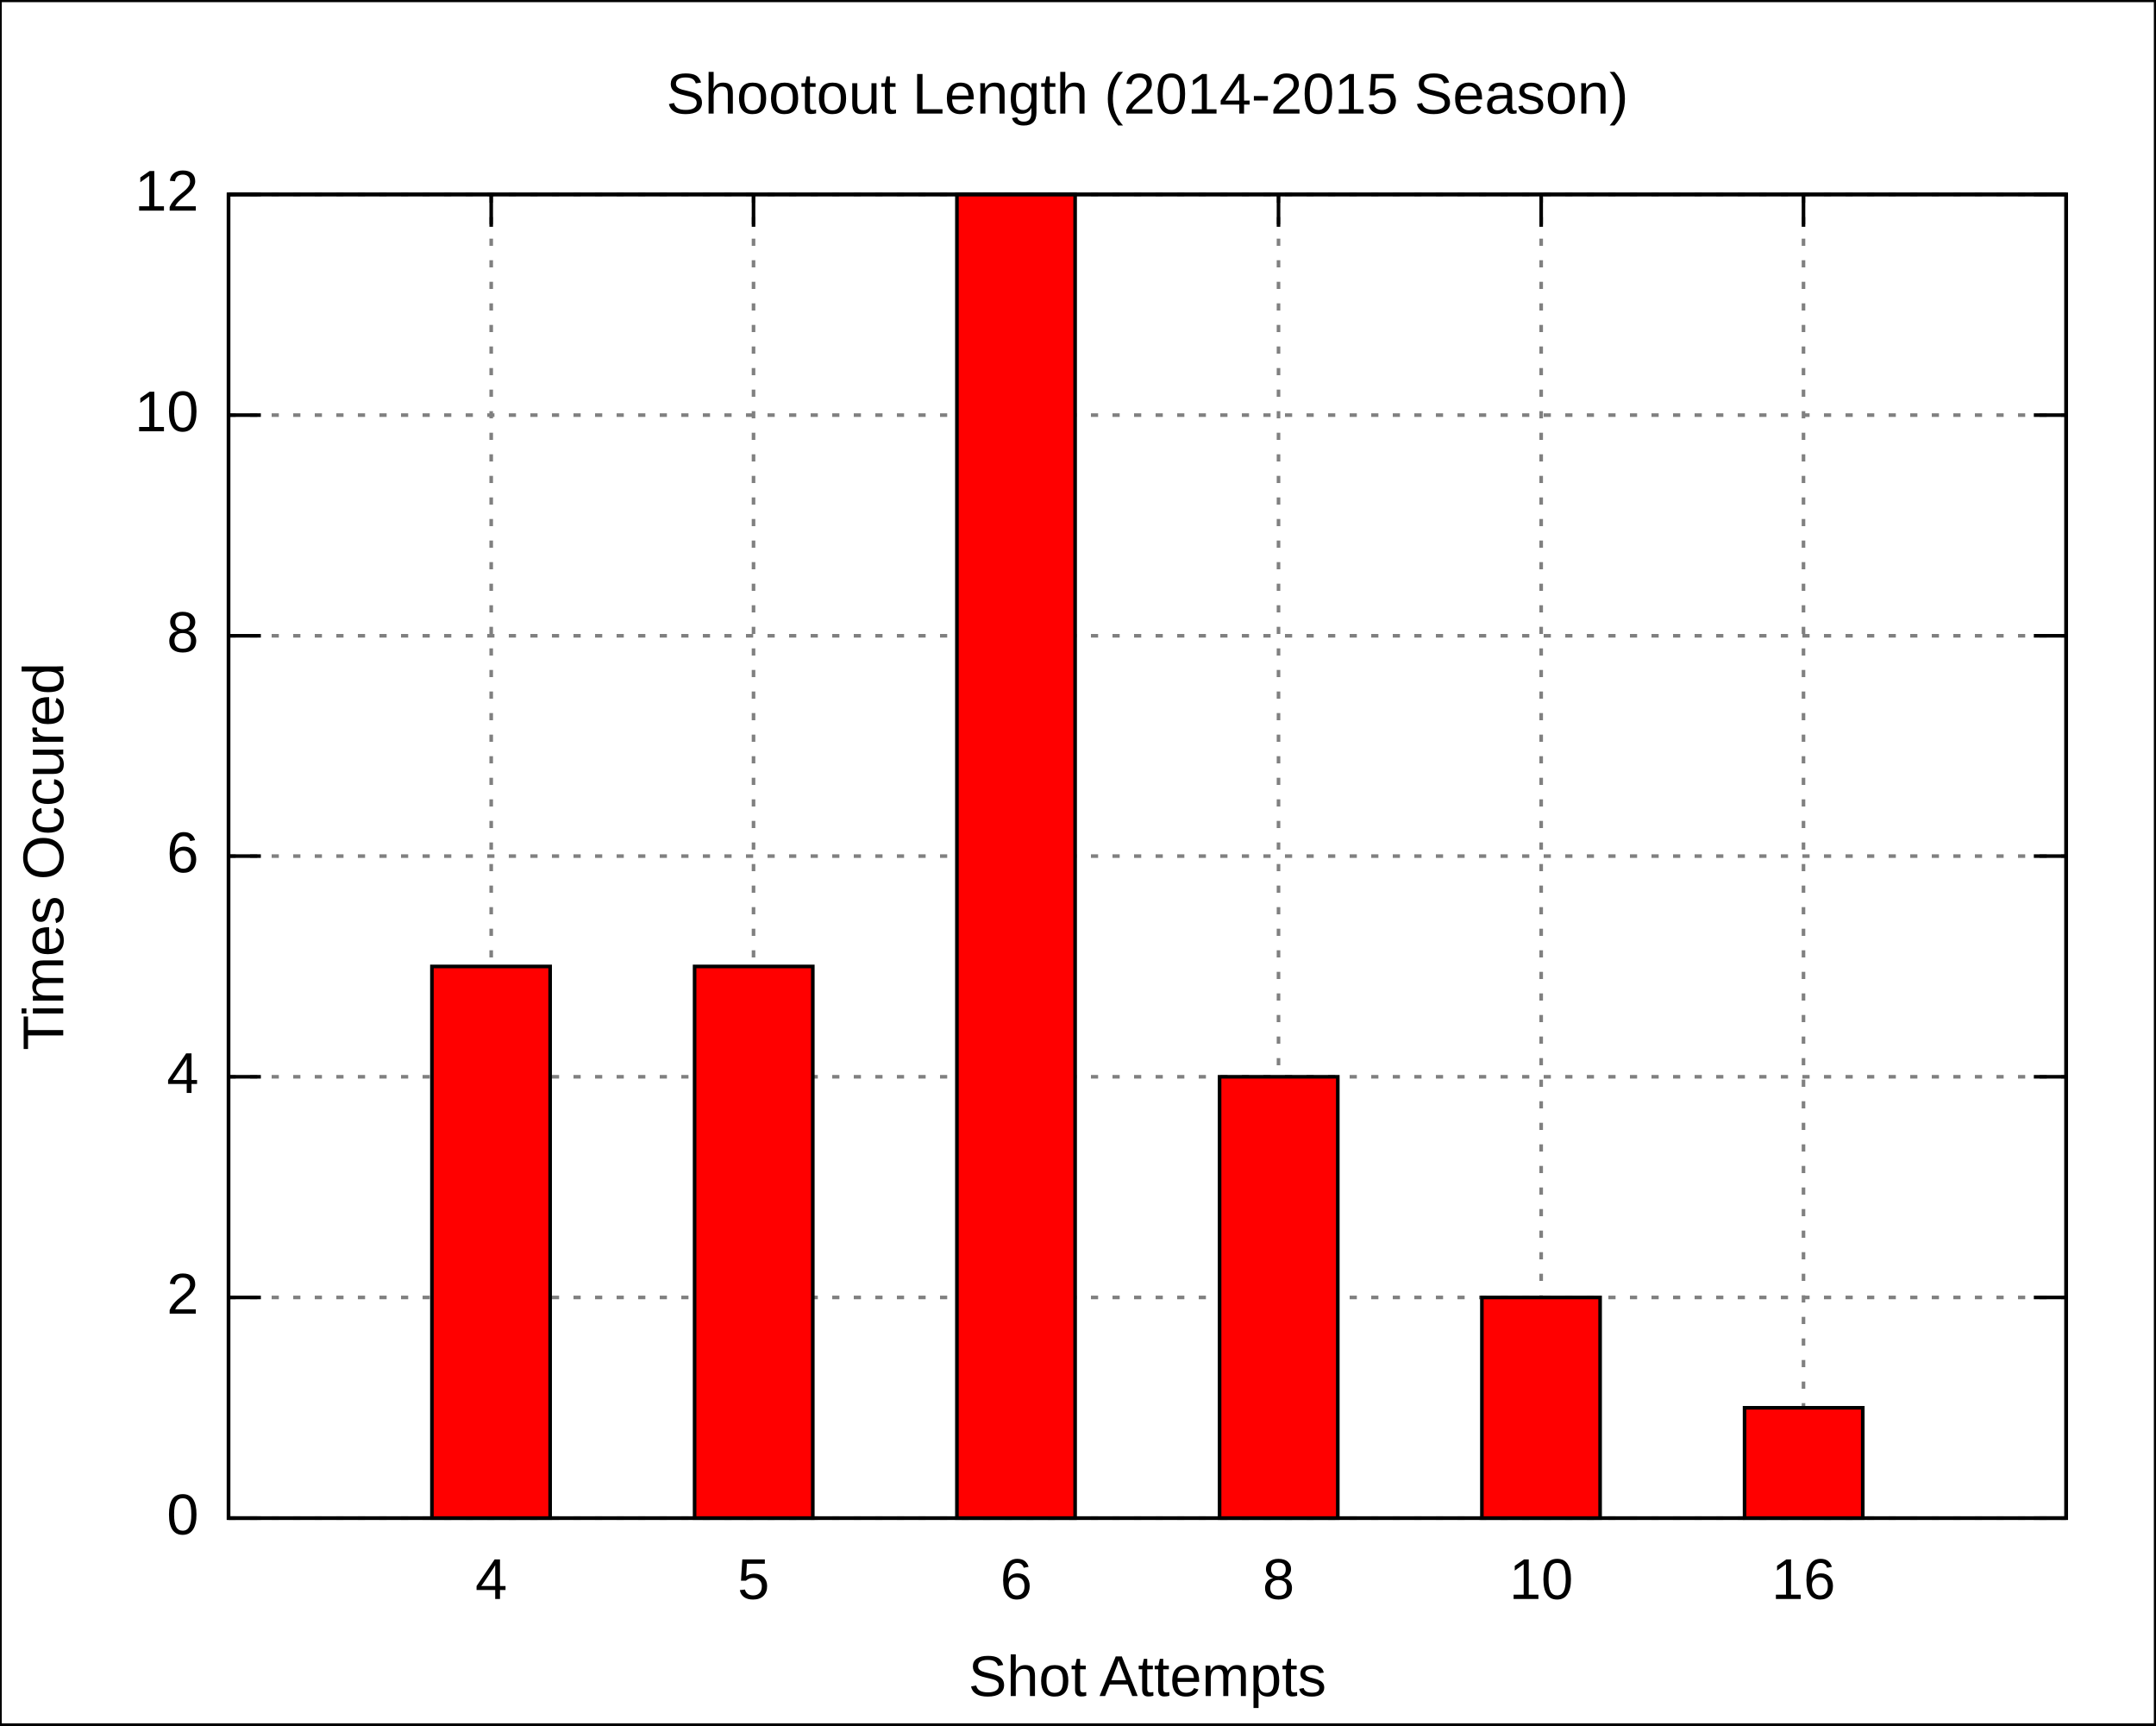
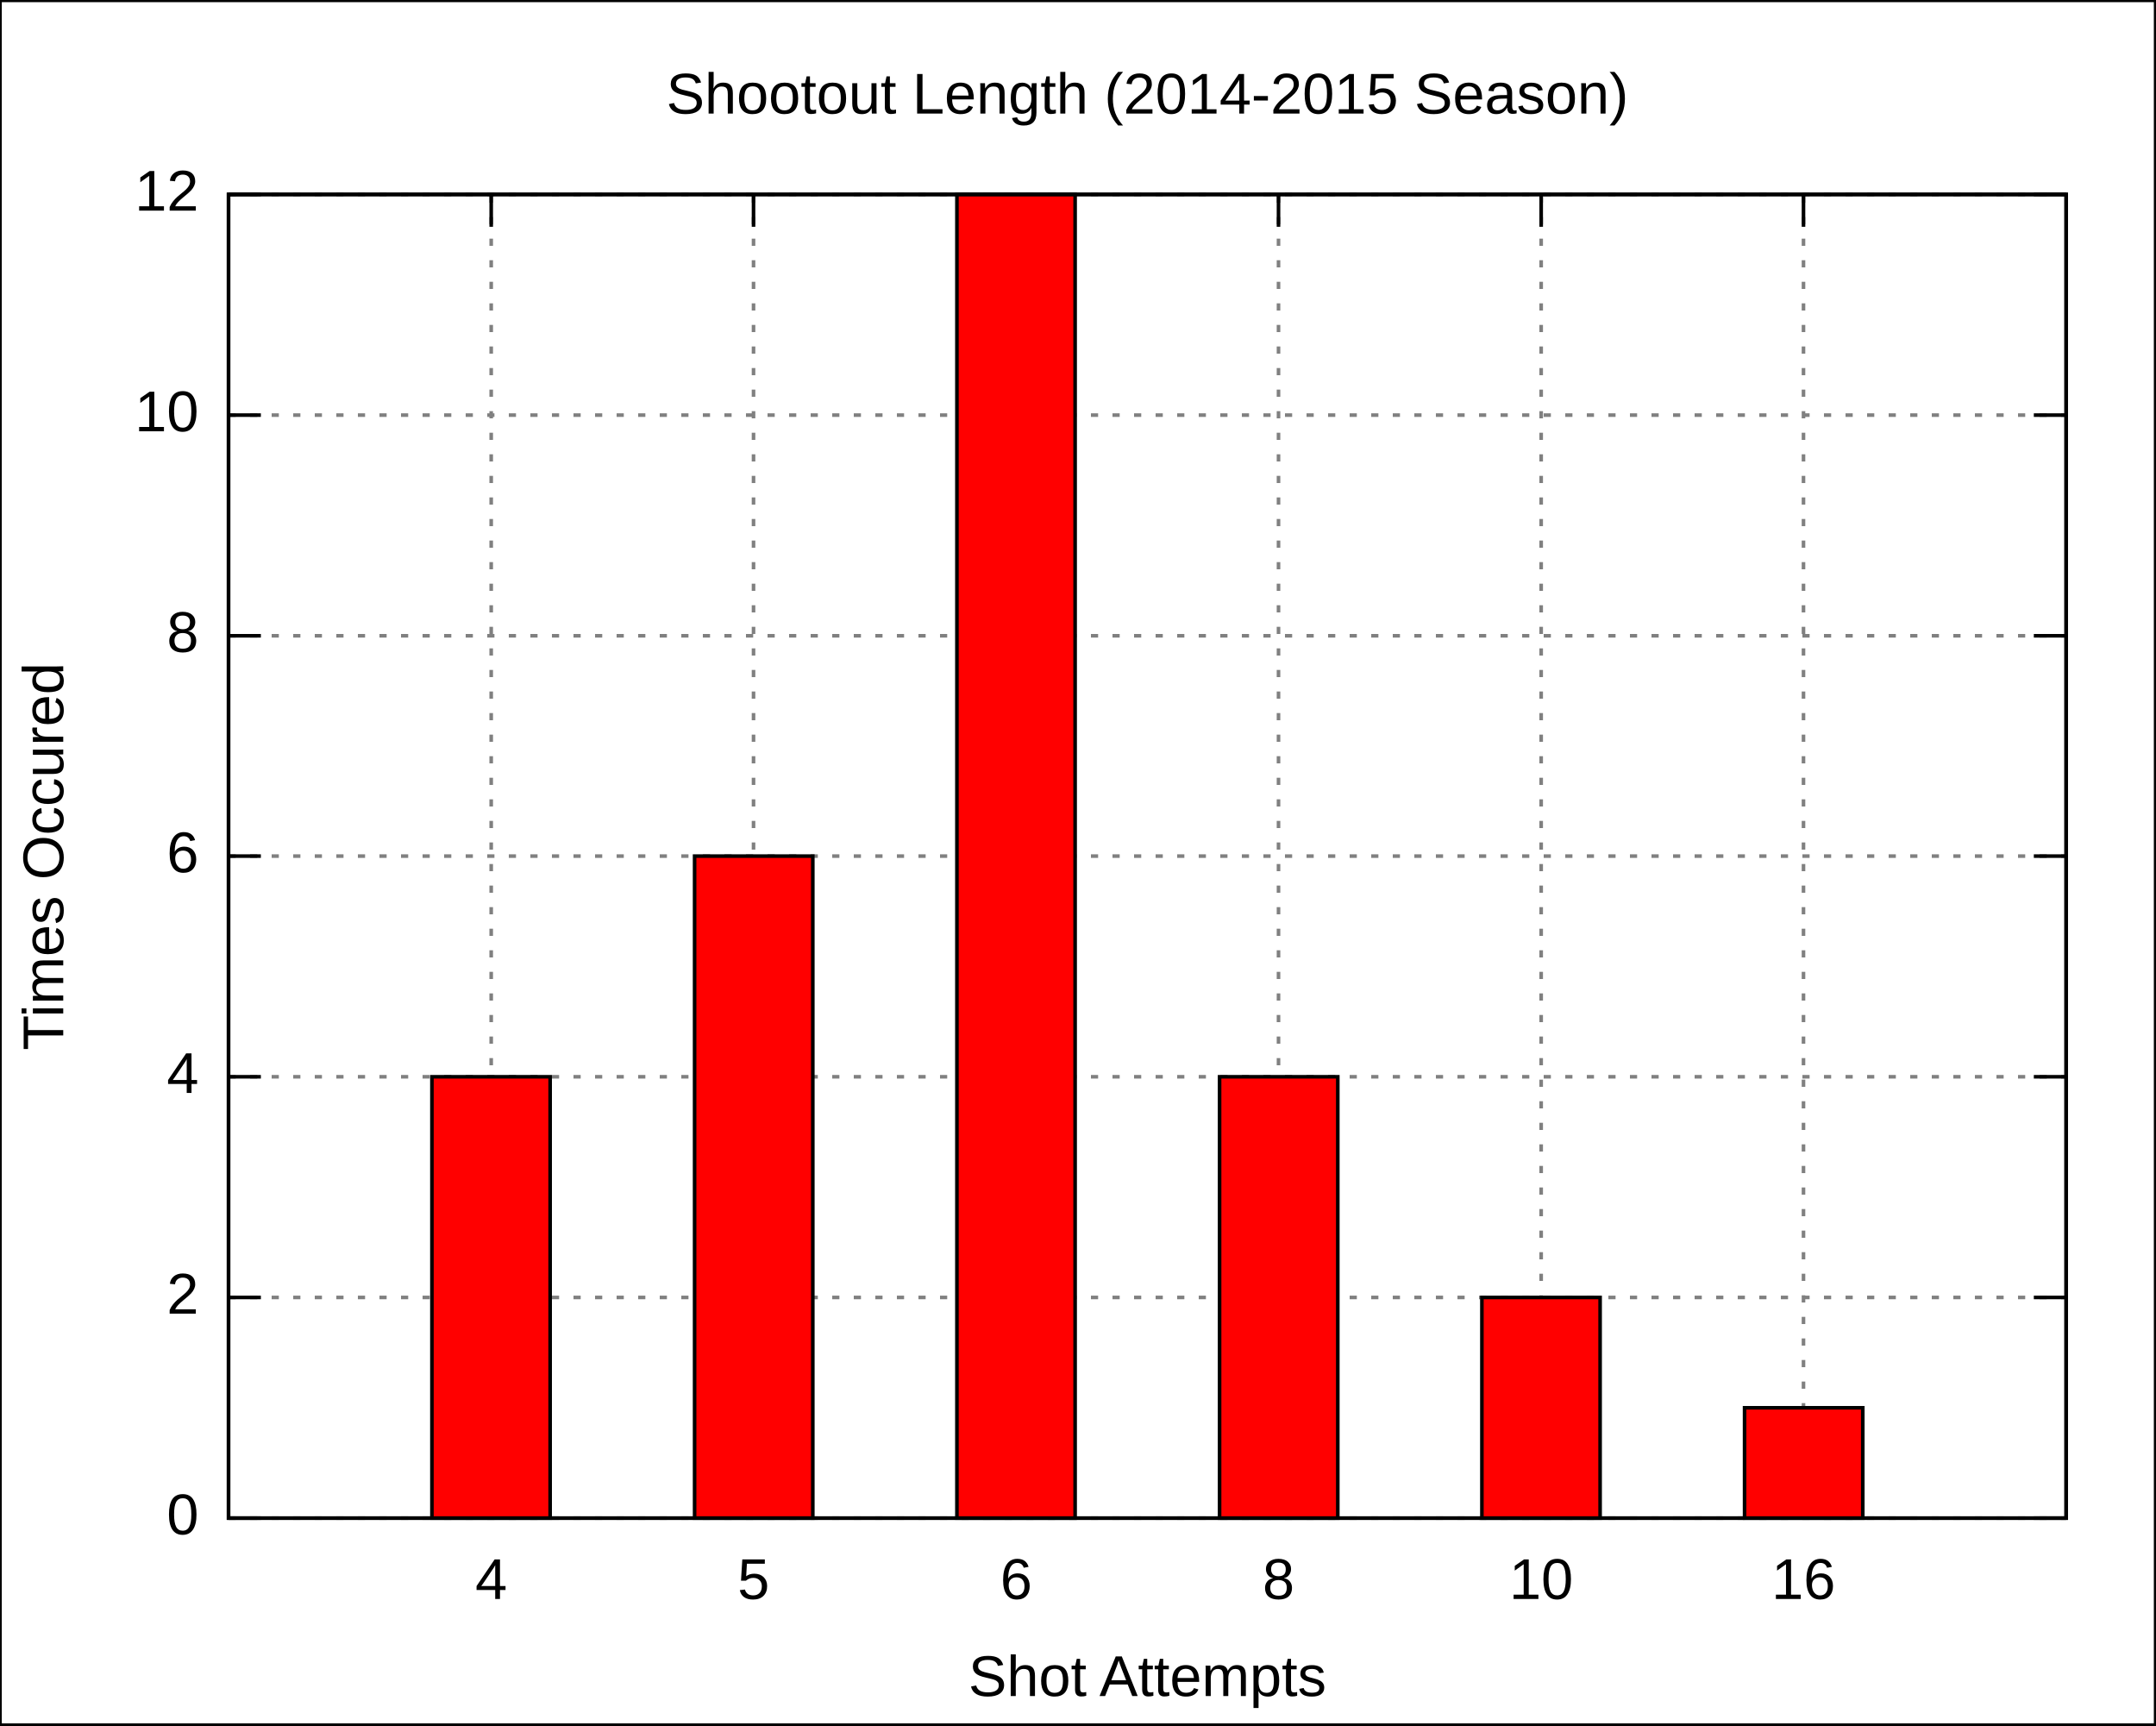
<svg xmlns="http://www.w3.org/2000/svg" xmlns:xlink="http://www.w3.org/1999/xlink" width="600" height="480" viewBox="0 0 600 480">
  <g id="gnuplot_canvas">
    <rect x="0" y="0" width="600" height="480" fill="none" />
    <defs>
      <circle id="gpDot" r="0.5" stroke-width="0.5" />
      <path id="gpPt0" stroke-width="0.222" stroke="currentColor" d="M-1,0 h2 M0,-1 v2" />
      <path id="gpPt1" stroke-width="0.222" stroke="currentColor" d="M-1,-1 L1,1 M1,-1 L-1,1" />
      <path id="gpPt2" stroke-width="0.222" stroke="currentColor" d="M-1,0 L1,0 M0,-1 L0,1 M-1,-1 L1,1 M-1,1 L1,-1" />
      <rect id="gpPt3" stroke-width="0.222" stroke="currentColor" x="-1" y="-1" width="2" height="2" />
      <rect id="gpPt4" stroke-width="0.222" stroke="currentColor" fill="currentColor" x="-1" y="-1" width="2" height="2" />
      <circle id="gpPt5" stroke-width="0.222" stroke="currentColor" cx="0" cy="0" r="1" />
      <use xlink:href="#gpPt5" id="gpPt6" fill="currentColor" stroke="none" />
      <path id="gpPt7" stroke-width="0.222" stroke="currentColor" d="M0,-1.33 L-1.33,0.67 L1.33,0.67 z" />
      <use xlink:href="#gpPt7" id="gpPt8" fill="currentColor" stroke="none" />
      <use xlink:href="#gpPt7" id="gpPt9" stroke="currentColor" transform="rotate(180)" />
      <use xlink:href="#gpPt9" id="gpPt10" fill="currentColor" stroke="none" />
      <use xlink:href="#gpPt3" id="gpPt11" stroke="currentColor" transform="rotate(45)" />
      <use xlink:href="#gpPt11" id="gpPt12" fill="currentColor" stroke="none" />
    </defs>
    <g style="fill:none; color:white; stroke:currentColor; stroke-width:1.00; stroke-linecap:butt; stroke-linejoin:miter">
</g>
    <g style="fill:none; color:black; stroke:currentColor; stroke-width:1.00; stroke-linecap:butt; stroke-linejoin:miter">
      <g style="stroke:none; shape-rendering:crispEdges">
        <polygon fill="rgb(255, 255, 255)" points="0.0,480.0 599.9,480.0 599.9,0.1 0.0,0.1 " />
      </g>
      <path stroke="black" d="M0.0,480.0 L0.0,0.1 L599.9,0.1 L599.9,480.0 L0.0,480.0  " />
    </g>
    <g style="fill:none; color:gray; stroke:currentColor; stroke-width:1.00; stroke-linecap:butt; stroke-linejoin:miter">
      <path stroke="gray" stroke-dasharray=" 2,4" class="gridline" d="M63.6,422.4 L575.0,422.4  " />
    </g>
    <g style="fill:none; color:black; stroke:currentColor; stroke-width:1.00; stroke-linecap:butt; stroke-linejoin:miter">
      <path stroke="black" d="M63.6,422.4 L72.6,422.4 M575.0,422.4 L566.0,422.4  " />
      <g transform="translate(55.3,426.9)" style="stroke:none; fill:black; font-family:Arial; font-size:12.00pt; text-anchor:end">
        <text> 0</text>
      </g>
    </g>
    <g style="fill:none; color:gray; stroke:currentColor; stroke-width:1.00; stroke-linecap:butt; stroke-linejoin:miter">
      <path stroke="gray" stroke-dasharray=" 2,4" class="gridline" d="M63.6,361.0 L575.0,361.0  " />
    </g>
    <g style="fill:none; color:black; stroke:currentColor; stroke-width:1.00; stroke-linecap:butt; stroke-linejoin:miter">
      <path stroke="black" d="M63.6,361.0 L72.6,361.0 M575.0,361.0 L566.0,361.0  " />
      <g transform="translate(55.3,365.5)" style="stroke:none; fill:black; font-family:Arial; font-size:12.00pt; text-anchor:end">
        <text> 2</text>
      </g>
    </g>
    <g style="fill:none; color:gray; stroke:currentColor; stroke-width:1.00; stroke-linecap:butt; stroke-linejoin:miter">
      <path stroke="gray" stroke-dasharray=" 2,4" class="gridline" d="M63.6,299.6 L575.0,299.6  " />
    </g>
    <g style="fill:none; color:black; stroke:currentColor; stroke-width:1.00; stroke-linecap:butt; stroke-linejoin:miter">
      <path stroke="black" d="M63.6,299.6 L72.6,299.6 M575.0,299.6 L566.0,299.6  " />
      <g transform="translate(55.3,304.1)" style="stroke:none; fill:black; font-family:Arial; font-size:12.00pt; text-anchor:end">
        <text> 4</text>
      </g>
    </g>
    <g style="fill:none; color:gray; stroke:currentColor; stroke-width:1.00; stroke-linecap:butt; stroke-linejoin:miter">
      <path stroke="gray" stroke-dasharray=" 2,4" class="gridline" d="M63.6,238.2 L575.0,238.2  " />
    </g>
    <g style="fill:none; color:black; stroke:currentColor; stroke-width:1.00; stroke-linecap:butt; stroke-linejoin:miter">
      <path stroke="black" d="M63.6,238.2 L72.6,238.2 M575.0,238.2 L566.0,238.2  " />
      <g transform="translate(55.3,242.7)" style="stroke:none; fill:black; font-family:Arial; font-size:12.00pt; text-anchor:end">
        <text> 6</text>
      </g>
    </g>
    <g style="fill:none; color:gray; stroke:currentColor; stroke-width:1.00; stroke-linecap:butt; stroke-linejoin:miter">
      <path stroke="gray" stroke-dasharray=" 2,4" class="gridline" d="M63.6,176.9 L575.0,176.9  " />
    </g>
    <g style="fill:none; color:black; stroke:currentColor; stroke-width:1.00; stroke-linecap:butt; stroke-linejoin:miter">
      <path stroke="black" d="M63.6,176.9 L72.6,176.9 M575.0,176.9 L566.0,176.9  " />
      <g transform="translate(55.3,181.4)" style="stroke:none; fill:black; font-family:Arial; font-size:12.00pt; text-anchor:end">
        <text> 8</text>
      </g>
    </g>
    <g style="fill:none; color:gray; stroke:currentColor; stroke-width:1.00; stroke-linecap:butt; stroke-linejoin:miter">
      <path stroke="gray" stroke-dasharray=" 2,4" class="gridline" d="M63.6,115.5 L575.0,115.5  " />
    </g>
    <g style="fill:none; color:black; stroke:currentColor; stroke-width:1.00; stroke-linecap:butt; stroke-linejoin:miter">
      <path stroke="black" d="M63.6,115.5 L72.6,115.5 M575.0,115.5 L566.0,115.5  " />
      <g transform="translate(55.3,120.0)" style="stroke:none; fill:black; font-family:Arial; font-size:12.00pt; text-anchor:end">
        <text> 10</text>
      </g>
    </g>
    <g style="fill:none; color:gray; stroke:currentColor; stroke-width:1.00; stroke-linecap:butt; stroke-linejoin:miter">
      <path stroke="gray" stroke-dasharray=" 2,4" class="gridline" d="M63.6,54.1 L575.0,54.1  " />
    </g>
    <g style="fill:none; color:black; stroke:currentColor; stroke-width:1.00; stroke-linecap:butt; stroke-linejoin:miter">
      <path stroke="black" d="M63.6,54.1 L72.6,54.1 M575.0,54.1 L566.0,54.1  " />
      <g transform="translate(55.3,58.6)" style="stroke:none; fill:black; font-family:Arial; font-size:12.00pt; text-anchor:end">
        <text> 12</text>
      </g>
    </g>
    <g style="fill:none; color:gray; stroke:currentColor; stroke-width:1.00; stroke-linecap:butt; stroke-linejoin:miter">
      <path stroke="gray" stroke-dasharray=" 2,4" class="gridline" d="M136.7,422.4 L136.7,54.1  " />
    </g>
    <g style="fill:none; color:black; stroke:currentColor; stroke-width:1.00; stroke-linecap:butt; stroke-linejoin:miter">
      <path stroke="black" d="M136.7,422.4 L136.7,413.4 M136.7,54.1 L136.7,63.1  " />
      <g transform="translate(136.7,444.9)" style="stroke:none; fill:black; font-family:Arial; font-size:12.00pt; text-anchor:middle">
        <text>4</text>
      </g>
    </g>
    <g style="fill:none; color:gray; stroke:currentColor; stroke-width:1.00; stroke-linecap:butt; stroke-linejoin:miter">
      <path stroke="gray" stroke-dasharray=" 2,4" class="gridline" d="M209.7,422.4 L209.7,54.1  " />
    </g>
    <g style="fill:none; color:black; stroke:currentColor; stroke-width:1.00; stroke-linecap:butt; stroke-linejoin:miter">
      <path stroke="black" d="M209.7,422.4 L209.7,413.4 M209.7,54.1 L209.7,63.1  " />
      <g transform="translate(209.7,444.9)" style="stroke:none; fill:black; font-family:Arial; font-size:12.00pt; text-anchor:middle">
        <text>5</text>
      </g>
    </g>
    <g style="fill:none; color:gray; stroke:currentColor; stroke-width:1.00; stroke-linecap:butt; stroke-linejoin:miter">
      <path stroke="gray" stroke-dasharray=" 2,4" class="gridline" d="M282.8,422.4 L282.8,54.1  " />
    </g>
    <g style="fill:none; color:black; stroke:currentColor; stroke-width:1.00; stroke-linecap:butt; stroke-linejoin:miter">
      <path stroke="black" d="M282.8,422.4 L282.8,413.4 M282.8,54.1 L282.8,63.1  " />
      <g transform="translate(282.8,444.9)" style="stroke:none; fill:black; font-family:Arial; font-size:12.00pt; text-anchor:middle">
        <text>6</text>
      </g>
    </g>
    <g style="fill:none; color:gray; stroke:currentColor; stroke-width:1.00; stroke-linecap:butt; stroke-linejoin:miter">
      <path stroke="gray" stroke-dasharray=" 2,4" class="gridline" d="M355.8,422.4 L355.8,54.1  " />
    </g>
    <g style="fill:none; color:black; stroke:currentColor; stroke-width:1.00; stroke-linecap:butt; stroke-linejoin:miter">
      <path stroke="black" d="M355.8,422.4 L355.8,413.4 M355.8,54.1 L355.8,63.1  " />
      <g transform="translate(355.8,444.9)" style="stroke:none; fill:black; font-family:Arial; font-size:12.00pt; text-anchor:middle">
        <text>8</text>
      </g>
    </g>
    <g style="fill:none; color:gray; stroke:currentColor; stroke-width:1.00; stroke-linecap:butt; stroke-linejoin:miter">
      <path stroke="gray" stroke-dasharray=" 2,4" class="gridline" d="M428.9,422.4 L428.9,54.1  " />
    </g>
    <g style="fill:none; color:black; stroke:currentColor; stroke-width:1.00; stroke-linecap:butt; stroke-linejoin:miter">
      <path stroke="black" d="M428.9,422.4 L428.9,413.4 M428.9,54.1 L428.9,63.1  " />
      <g transform="translate(428.9,444.9)" style="stroke:none; fill:black; font-family:Arial; font-size:12.00pt; text-anchor:middle">
        <text>10</text>
      </g>
    </g>
    <g style="fill:none; color:gray; stroke:currentColor; stroke-width:1.00; stroke-linecap:butt; stroke-linejoin:miter">
      <path stroke="gray" stroke-dasharray=" 2,4" class="gridline" d="M501.9,422.4 L501.9,54.1  " />
    </g>
    <g style="fill:none; color:black; stroke:currentColor; stroke-width:1.00; stroke-linecap:butt; stroke-linejoin:miter">
      <path stroke="black" d="M501.9,422.4 L501.9,413.4 M501.9,54.1 L501.9,63.1  " />
      <g transform="translate(501.9,444.9)" style="stroke:none; fill:black; font-family:Arial; font-size:12.00pt; text-anchor:middle">
        <text>16</text>
      </g>
      <path stroke="black" d="M63.6,54.1 L63.6,422.4 L575.0,422.4 L575.0,54.1 L63.6,54.1 Z  " />
      <g transform="translate(17.6,238.3) rotate(270)" style="stroke:none; fill:black; font-family:Arial; font-size:12.00pt; text-anchor:middle">
        <text>Times Occured</text>
      </g>
      <g transform="translate(319.3,471.9)" style="stroke:none; fill:black; font-family:Arial; font-size:12.00pt; text-anchor:middle">
        <text>Shot Attempts</text>
      </g>
      <g transform="translate(319.3,31.6)" style="stroke:none; fill:black; font-family:Arial; font-size:12.00pt; text-anchor:middle">
        <text>Shootout Length (2014-2015 Season)</text>
      </g>
    </g>
    <g id="gnuplot_plot_1">
      <g style="fill:none; color:red; stroke:currentColor; stroke-width:1.00; stroke-linecap:butt; stroke-linejoin:miter">
        <g style="stroke:none; shape-rendering:crispEdges">
-           <polygon fill="red" points="120.2,422.4 153.2,422.4 153.2,268.8 120.2,268.8 " />
+           <polygon fill="red" points="120.2,422.4 153.2,422.4 153.2,299.5 120.2,299.5 " />
        </g>
-         <path stroke="black" d="M120.2,422.4 L120.2,268.9 L153.1,268.9 L153.1,422.4 L120.2,422.4 Z  " />
+         <path stroke="black" d="M120.2,422.4 L120.2,299.6 L153.1,299.6 L153.1,422.4 L120.2,422.4 Z  " />
        <g style="stroke:none; shape-rendering:crispEdges">
-           <polygon fill="currentColor" points="193.3,422.4 226.3,422.4 226.3,268.8 193.3,268.8 " />
+           <polygon fill="currentColor" points="193.3,422.4 226.3,422.4 226.3,238.1 193.3,238.1 " />
        </g>
-         <path stroke="black" d="M193.3,422.4 L193.3,268.9 L226.2,268.9 L226.2,422.4 L193.3,422.4 Z  " />
+         <path stroke="black" d="M193.3,422.4 L193.3,238.2 L226.2,238.2 L226.2,422.4 L193.3,422.4 Z  " />
        <g style="stroke:none; shape-rendering:crispEdges">
          <polygon fill="currentColor" points="266.3,422.4 299.3,422.4 299.3,54.0 266.3,54.0 " />
        </g>
        <path stroke="black" d="M266.3,422.4 L266.3,54.1 L299.2,54.1 L299.2,422.4 L266.3,422.4 Z  " />
        <g style="stroke:none; shape-rendering:crispEdges">
          <polygon fill="currentColor" points="339.4,422.4 372.4,422.4 372.4,299.5 339.4,299.5 " />
        </g>
        <path stroke="black" d="M339.4,422.4 L339.4,299.6 L372.3,299.6 L372.3,422.4 L339.4,422.4 Z  " />
        <g style="stroke:none; shape-rendering:crispEdges">
          <polygon fill="currentColor" points="412.4,422.4 445.4,422.4 445.4,360.9 412.4,360.9 " />
        </g>
        <path stroke="black" d="M412.4,422.4 L412.4,361.0 L445.3,361.0 L445.3,422.4 L412.4,422.4 Z  " />
        <g style="stroke:none; shape-rendering:crispEdges">
          <polygon fill="currentColor" points="485.5,422.4 518.5,422.4 518.5,391.6 485.5,391.6 " />
        </g>
        <path stroke="black" d="M485.5,422.4 L485.5,391.7 L518.4,391.7 L518.4,422.4 L485.5,422.4 Z  " />
      </g>
    </g>
    <g style="fill:none; color:black; stroke:currentColor; stroke-width:1.00; stroke-linecap:butt; stroke-linejoin:miter">
      <path stroke="black" d="M63.6,54.1 L63.6,422.4 L575.0,422.4 L575.0,54.1 L63.6,54.1 Z  " />
    </g>
  </g>
</svg>
